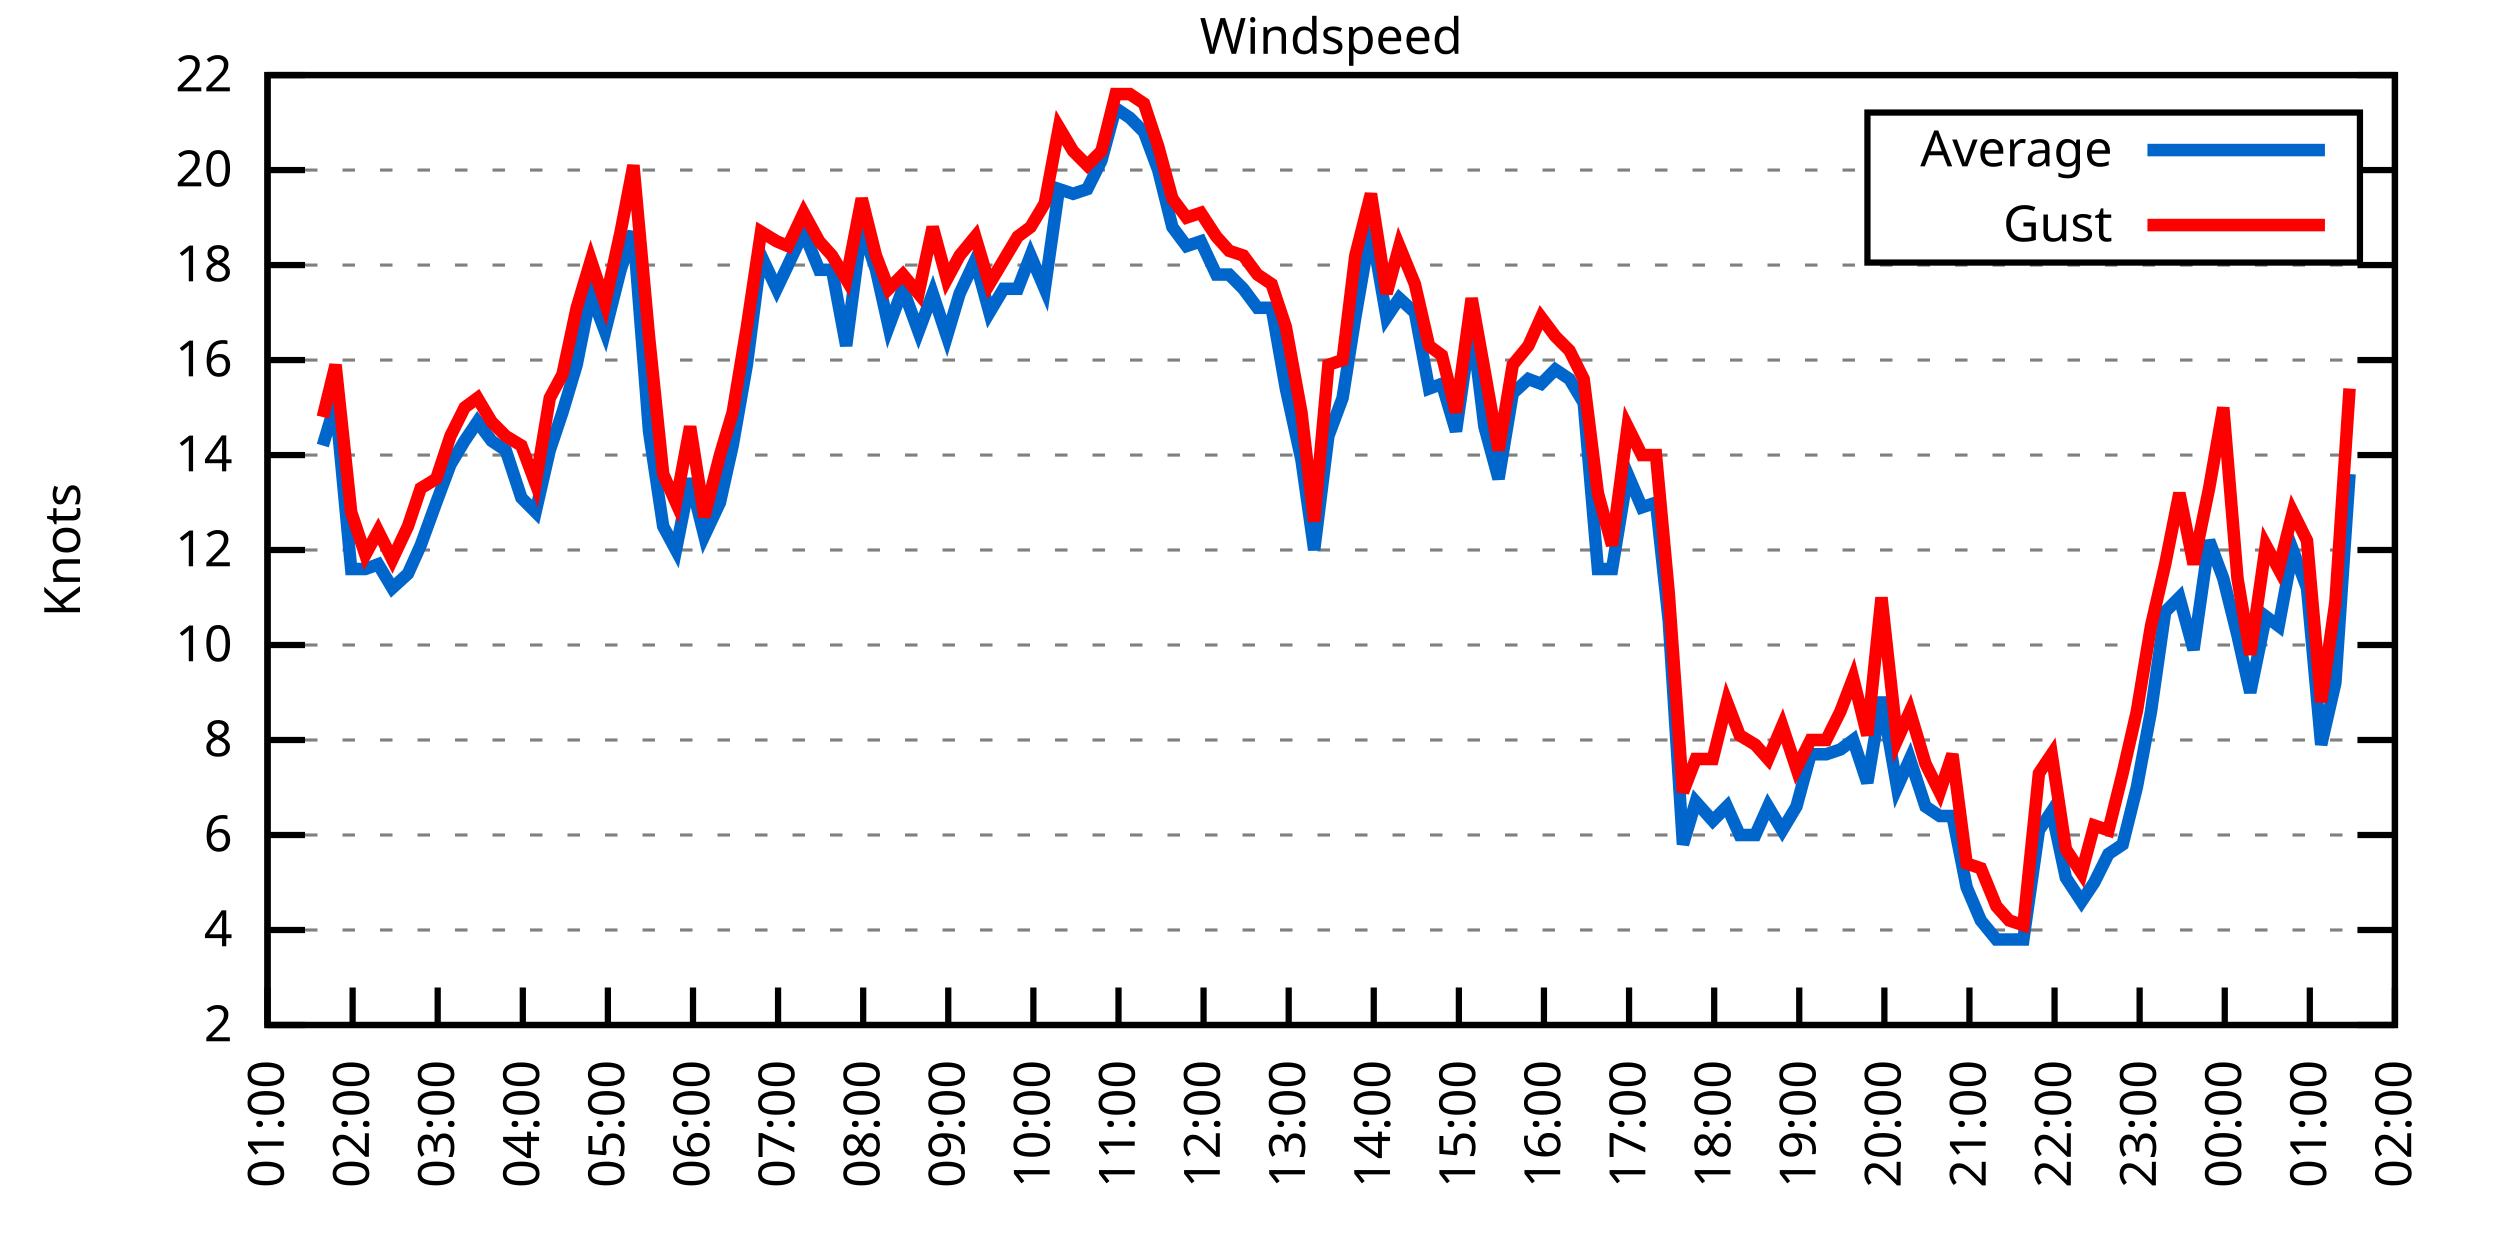
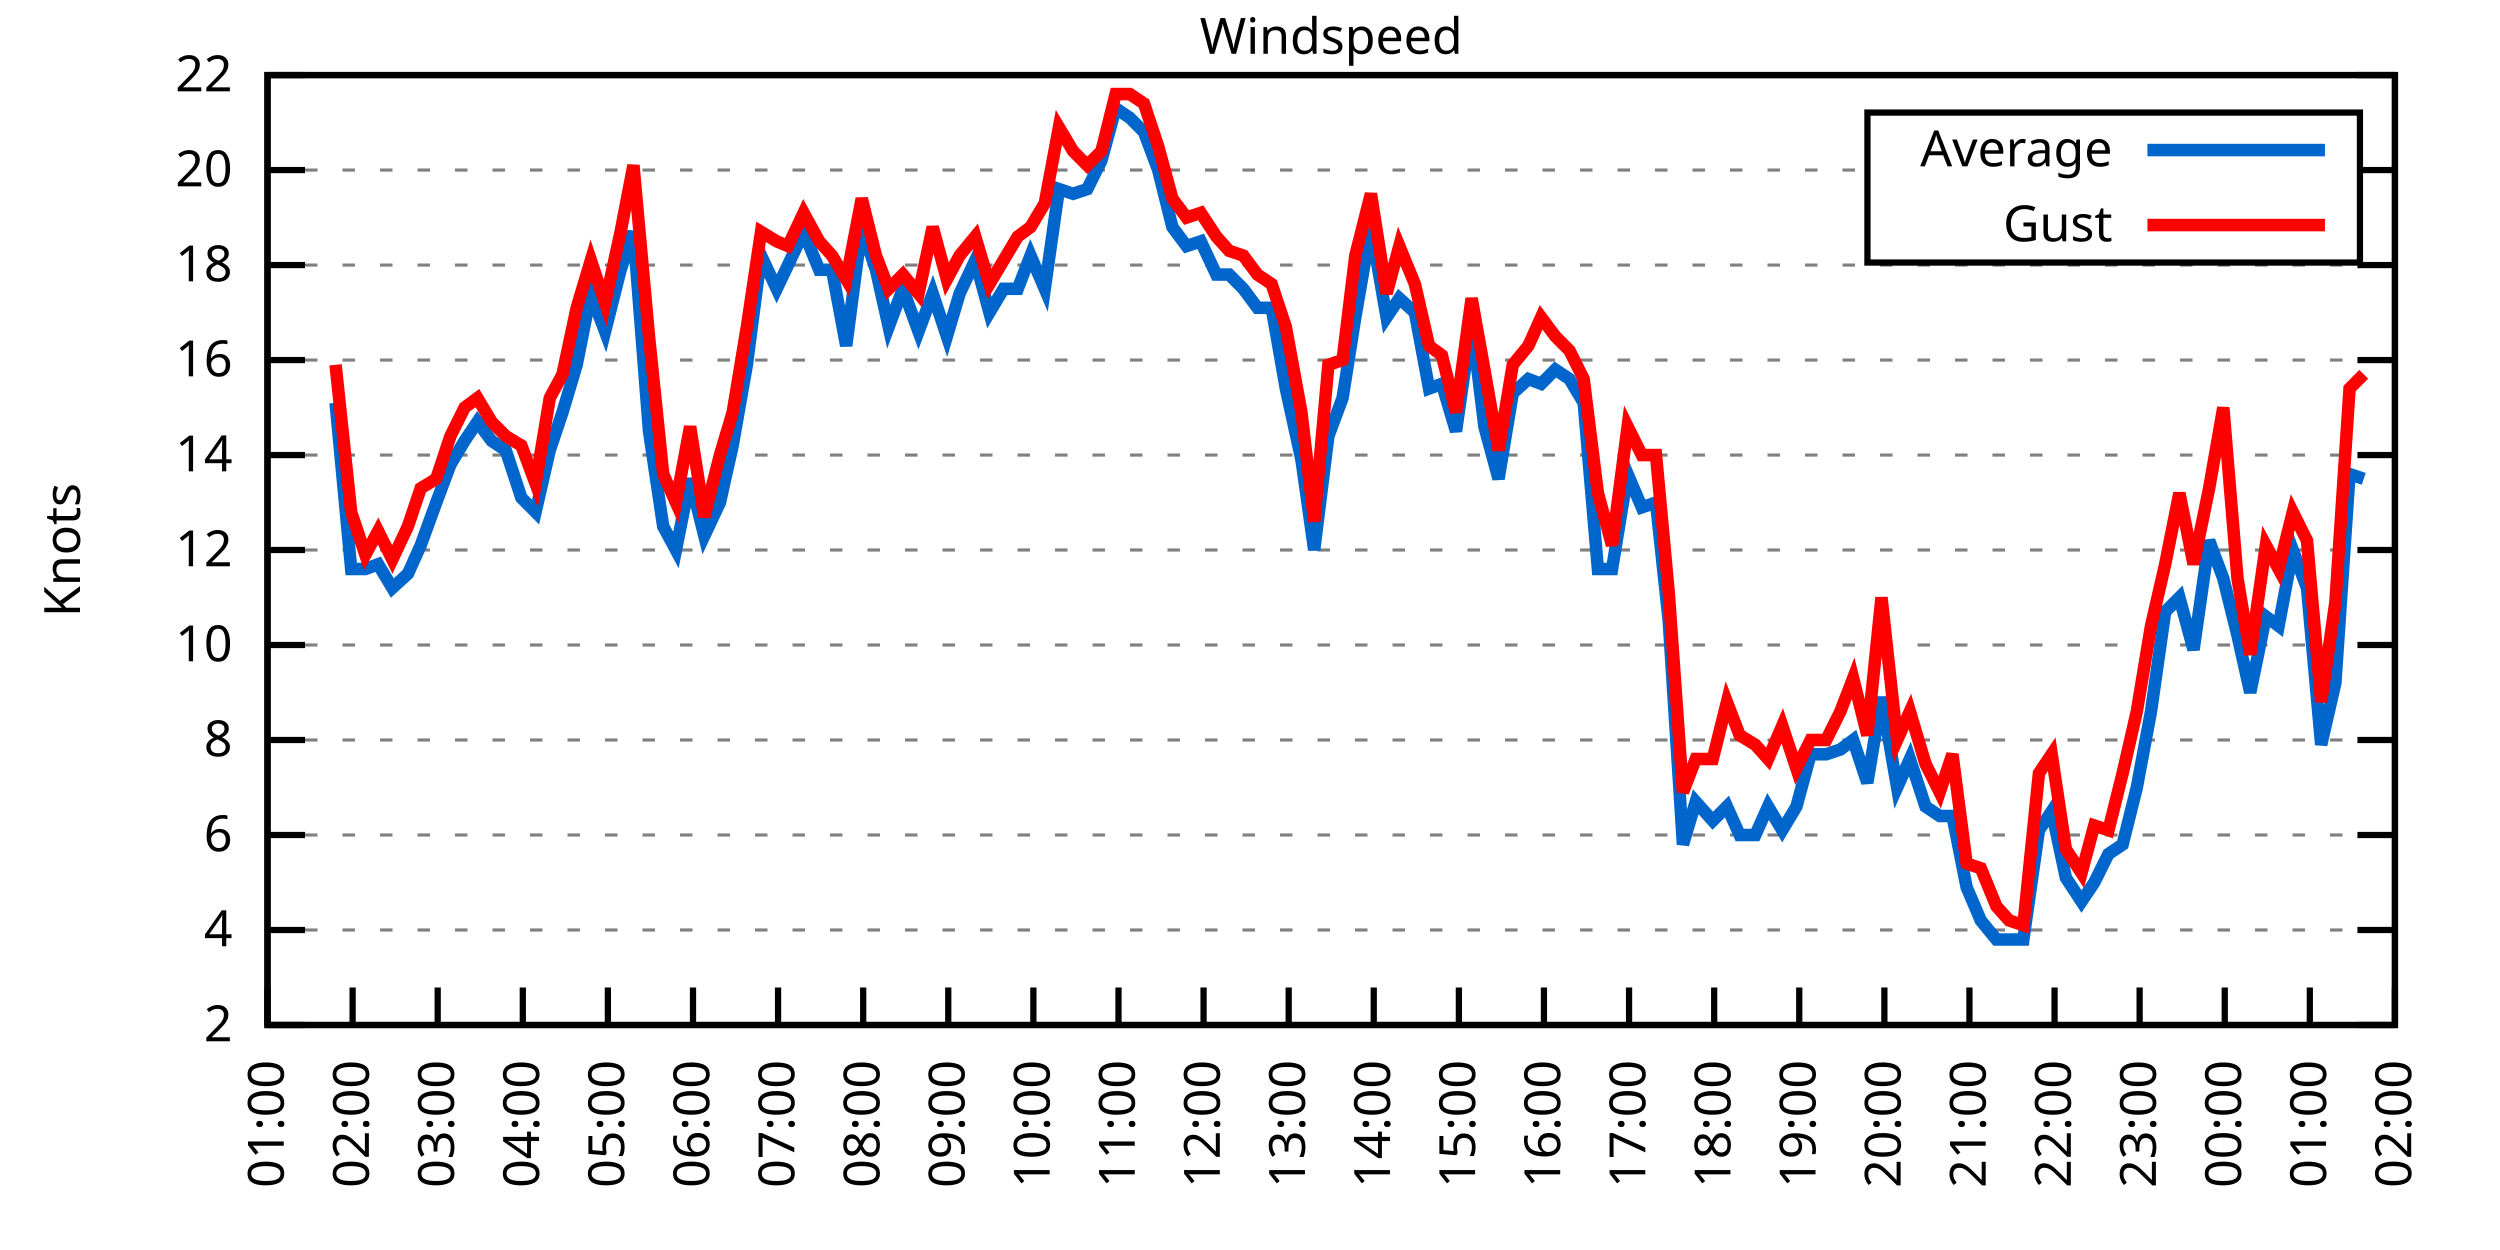
<svg xmlns="http://www.w3.org/2000/svg" xmlns:xlink="http://www.w3.org/1999/xlink" width="400" height="200" viewBox="0 0 400 200">
  <g id="gnuplot_canvas">
    <rect x="0" y="0" width="400" height="200" fill="none" />
    <defs>
      <circle id="gpDot" r="0.5" stroke-width="0.5" stroke="currentColor" />
      <path id="gpPt0" stroke-width="0.333" stroke="currentColor" d="M-1,0 h2 M0,-1 v2" />
      <path id="gpPt1" stroke-width="0.333" stroke="currentColor" d="M-1,-1 L1,1 M1,-1 L-1,1" />
      <path id="gpPt2" stroke-width="0.333" stroke="currentColor" d="M-1,0 L1,0 M0,-1 L0,1 M-1,-1 L1,1 M-1,1 L1,-1" />
      <rect id="gpPt3" stroke-width="0.333" stroke="currentColor" x="-1" y="-1" width="2" height="2" />
      <rect id="gpPt4" stroke-width="0.333" stroke="currentColor" fill="currentColor" x="-1" y="-1" width="2" height="2" />
      <circle id="gpPt5" stroke-width="0.333" stroke="currentColor" cx="0" cy="0" r="1" />
      <use xlink:href="#gpPt5" id="gpPt6" fill="currentColor" stroke="none" />
      <path id="gpPt7" stroke-width="0.333" stroke="currentColor" d="M0,-1.33 L-1.33,0.67 L1.33,0.67 z" />
      <use xlink:href="#gpPt7" id="gpPt8" fill="currentColor" stroke="none" />
      <use xlink:href="#gpPt7" id="gpPt9" stroke="currentColor" transform="rotate(180)" />
      <use xlink:href="#gpPt9" id="gpPt10" fill="currentColor" stroke="none" />
      <use xlink:href="#gpPt3" id="gpPt11" stroke="currentColor" transform="rotate(45)" />
      <use xlink:href="#gpPt11" id="gpPt12" fill="currentColor" stroke="none" />
      <path id="gpPt13" stroke-width="0.333" stroke="currentColor" d="M0,1.330 L1.265,0.411 L0.782,-1.067 L-0.782,-1.076 L-1.265,0.411 z" />
      <use xlink:href="#gpPt13" id="gpPt14" fill="currentColor" stroke="none" />
      <filter id="textbox" filterUnits="objectBoundingBox" x="0" y="0" height="1" width="1">
        <feFlood flood-color="white" flood-opacity="1" result="bgnd" />
        <feComposite in="SourceGraphic" in2="bgnd" operator="atop" />
      </filter>
      <filter id="greybox" filterUnits="objectBoundingBox" x="0" y="0" height="1" width="1">
        <feFlood flood-color="lightgrey" flood-opacity="1" result="grey" />
        <feComposite in="SourceGraphic" in2="grey" operator="atop" />
      </filter>
    </defs>
    <g fill="none" color="white" stroke="currentColor" stroke-width="1.00" stroke-linecap="butt" stroke-linejoin="miter">
</g>
    <g fill="none" color="black" stroke="currentColor" stroke-width="1.00" stroke-linecap="butt" stroke-linejoin="miter">
      <g stroke="none" shape-rendering="crispEdges">
        <polygon fill="rgb(255, 255, 255)" points="42.80,164.00 383.18,164.00 383.18,12.02 42.80,12.02 " />
      </g>
    </g>
    <g fill="none" color="black" stroke="currentColor" stroke-width="1.00" stroke-linecap="butt" stroke-linejoin="miter">
</g>
    <g fill="none" color="black" stroke="black" stroke-width="0.50" stroke-linecap="butt" stroke-linejoin="miter">
</g>
    <g fill="none" color="gray" stroke="currentColor" stroke-width="0.50" stroke-linecap="butt" stroke-linejoin="miter">
      <path stroke="gray" stroke-dasharray="2,4" class="gridline" d="M42.80,164.00 L383.19,164.00  " />
    </g>
    <g fill="none" color="gray" stroke="gray" stroke-width="1.00" stroke-linecap="butt" stroke-linejoin="miter">
</g>
    <g fill="none" color="black" stroke="currentColor" stroke-width="1.00" stroke-linecap="butt" stroke-linejoin="miter">
      <path stroke="black" d="M42.80,164.00 L48.80,164.00 M383.19,164.00 L377.19,164.00  " />
      <g transform="translate(37.20,166.60)" stroke="none" fill="black" font-family="Sans" font-size="8.00" text-anchor="end">
        <text>
          <tspan font-family="Sans"> 2</tspan>
        </text>
      </g>
    </g>
    <g fill="none" color="black" stroke="currentColor" stroke-width="1.00" stroke-linecap="butt" stroke-linejoin="miter">
</g>
    <g fill="none" color="black" stroke="black" stroke-width="0.50" stroke-linecap="butt" stroke-linejoin="miter">
</g>
    <g fill="none" color="gray" stroke="currentColor" stroke-width="0.50" stroke-linecap="butt" stroke-linejoin="miter">
      <path stroke="gray" stroke-dasharray="2,4" class="gridline" d="M42.80,148.80 L383.19,148.80  " />
    </g>
    <g fill="none" color="gray" stroke="gray" stroke-width="1.00" stroke-linecap="butt" stroke-linejoin="miter">
</g>
    <g fill="none" color="black" stroke="currentColor" stroke-width="1.00" stroke-linecap="butt" stroke-linejoin="miter">
      <path stroke="black" d="M42.80,148.80 L48.80,148.80 M383.19,148.80 L377.19,148.80  " />
      <g transform="translate(37.20,151.40)" stroke="none" fill="black" font-family="Sans" font-size="8.00" text-anchor="end">
        <text>
          <tspan font-family="Sans"> 4</tspan>
        </text>
      </g>
    </g>
    <g fill="none" color="black" stroke="currentColor" stroke-width="1.00" stroke-linecap="butt" stroke-linejoin="miter">
</g>
    <g fill="none" color="black" stroke="black" stroke-width="0.50" stroke-linecap="butt" stroke-linejoin="miter">
</g>
    <g fill="none" color="gray" stroke="currentColor" stroke-width="0.50" stroke-linecap="butt" stroke-linejoin="miter">
      <path stroke="gray" stroke-dasharray="2,4" class="gridline" d="M42.80,133.60 L383.19,133.60  " />
    </g>
    <g fill="none" color="gray" stroke="gray" stroke-width="1.00" stroke-linecap="butt" stroke-linejoin="miter">
</g>
    <g fill="none" color="black" stroke="currentColor" stroke-width="1.00" stroke-linecap="butt" stroke-linejoin="miter">
      <path stroke="black" d="M42.80,133.60 L48.80,133.60 M383.19,133.60 L377.19,133.60  " />
      <g transform="translate(37.20,136.20)" stroke="none" fill="black" font-family="Sans" font-size="8.00" text-anchor="end">
        <text>
          <tspan font-family="Sans"> 6</tspan>
        </text>
      </g>
    </g>
    <g fill="none" color="black" stroke="currentColor" stroke-width="1.00" stroke-linecap="butt" stroke-linejoin="miter">
</g>
    <g fill="none" color="black" stroke="black" stroke-width="0.50" stroke-linecap="butt" stroke-linejoin="miter">
</g>
    <g fill="none" color="gray" stroke="currentColor" stroke-width="0.50" stroke-linecap="butt" stroke-linejoin="miter">
      <path stroke="gray" stroke-dasharray="2,4" class="gridline" d="M42.80,118.40 L383.19,118.40  " />
    </g>
    <g fill="none" color="gray" stroke="gray" stroke-width="1.00" stroke-linecap="butt" stroke-linejoin="miter">
</g>
    <g fill="none" color="black" stroke="currentColor" stroke-width="1.00" stroke-linecap="butt" stroke-linejoin="miter">
      <path stroke="black" d="M42.80,118.40 L48.80,118.40 M383.19,118.40 L377.19,118.40  " />
      <g transform="translate(37.20,121.00)" stroke="none" fill="black" font-family="Sans" font-size="8.00" text-anchor="end">
        <text>
          <tspan font-family="Sans"> 8</tspan>
        </text>
      </g>
    </g>
    <g fill="none" color="black" stroke="currentColor" stroke-width="1.00" stroke-linecap="butt" stroke-linejoin="miter">
</g>
    <g fill="none" color="black" stroke="black" stroke-width="0.50" stroke-linecap="butt" stroke-linejoin="miter">
</g>
    <g fill="none" color="gray" stroke="currentColor" stroke-width="0.50" stroke-linecap="butt" stroke-linejoin="miter">
      <path stroke="gray" stroke-dasharray="2,4" class="gridline" d="M42.80,103.20 L383.19,103.20  " />
    </g>
    <g fill="none" color="gray" stroke="gray" stroke-width="1.00" stroke-linecap="butt" stroke-linejoin="miter">
</g>
    <g fill="none" color="black" stroke="currentColor" stroke-width="1.00" stroke-linecap="butt" stroke-linejoin="miter">
      <path stroke="black" d="M42.80,103.20 L48.80,103.20 M383.19,103.20 L377.19,103.20  " />
      <g transform="translate(37.20,105.80)" stroke="none" fill="black" font-family="Sans" font-size="8.00" text-anchor="end">
        <text>
          <tspan font-family="Sans"> 10</tspan>
        </text>
      </g>
    </g>
    <g fill="none" color="black" stroke="currentColor" stroke-width="1.00" stroke-linecap="butt" stroke-linejoin="miter">
</g>
    <g fill="none" color="black" stroke="black" stroke-width="0.50" stroke-linecap="butt" stroke-linejoin="miter">
</g>
    <g fill="none" color="gray" stroke="currentColor" stroke-width="0.50" stroke-linecap="butt" stroke-linejoin="miter">
      <path stroke="gray" stroke-dasharray="2,4" class="gridline" d="M42.80,88.00 L383.19,88.00  " />
    </g>
    <g fill="none" color="gray" stroke="gray" stroke-width="1.00" stroke-linecap="butt" stroke-linejoin="miter">
</g>
    <g fill="none" color="black" stroke="currentColor" stroke-width="1.00" stroke-linecap="butt" stroke-linejoin="miter">
      <path stroke="black" d="M42.80,88.00 L48.80,88.00 M383.19,88.00 L377.19,88.00  " />
      <g transform="translate(37.20,90.60)" stroke="none" fill="black" font-family="Sans" font-size="8.00" text-anchor="end">
        <text>
          <tspan font-family="Sans"> 12</tspan>
        </text>
      </g>
    </g>
    <g fill="none" color="black" stroke="currentColor" stroke-width="1.00" stroke-linecap="butt" stroke-linejoin="miter">
</g>
    <g fill="none" color="black" stroke="black" stroke-width="0.50" stroke-linecap="butt" stroke-linejoin="miter">
</g>
    <g fill="none" color="gray" stroke="currentColor" stroke-width="0.50" stroke-linecap="butt" stroke-linejoin="miter">
      <path stroke="gray" stroke-dasharray="2,4" class="gridline" d="M42.80,72.81 L383.19,72.81  " />
    </g>
    <g fill="none" color="gray" stroke="gray" stroke-width="1.00" stroke-linecap="butt" stroke-linejoin="miter">
</g>
    <g fill="none" color="black" stroke="currentColor" stroke-width="1.00" stroke-linecap="butt" stroke-linejoin="miter">
      <path stroke="black" d="M42.80,72.81 L48.80,72.81 M383.19,72.81 L377.19,72.81  " />
      <g transform="translate(37.20,75.41)" stroke="none" fill="black" font-family="Sans" font-size="8.00" text-anchor="end">
        <text>
          <tspan font-family="Sans"> 14</tspan>
        </text>
      </g>
    </g>
    <g fill="none" color="black" stroke="currentColor" stroke-width="1.00" stroke-linecap="butt" stroke-linejoin="miter">
</g>
    <g fill="none" color="black" stroke="black" stroke-width="0.50" stroke-linecap="butt" stroke-linejoin="miter">
</g>
    <g fill="none" color="gray" stroke="currentColor" stroke-width="0.50" stroke-linecap="butt" stroke-linejoin="miter">
      <path stroke="gray" stroke-dasharray="2,4" class="gridline" d="M42.80,57.61 L383.19,57.61  " />
    </g>
    <g fill="none" color="gray" stroke="gray" stroke-width="1.00" stroke-linecap="butt" stroke-linejoin="miter">
</g>
    <g fill="none" color="black" stroke="currentColor" stroke-width="1.00" stroke-linecap="butt" stroke-linejoin="miter">
      <path stroke="black" d="M42.80,57.61 L48.80,57.61 M383.19,57.61 L377.19,57.61  " />
      <g transform="translate(37.20,60.21)" stroke="none" fill="black" font-family="Sans" font-size="8.00" text-anchor="end">
        <text>
          <tspan font-family="Sans"> 16</tspan>
        </text>
      </g>
    </g>
    <g fill="none" color="black" stroke="currentColor" stroke-width="1.00" stroke-linecap="butt" stroke-linejoin="miter">
</g>
    <g fill="none" color="black" stroke="black" stroke-width="0.50" stroke-linecap="butt" stroke-linejoin="miter">
</g>
    <g fill="none" color="gray" stroke="currentColor" stroke-width="0.50" stroke-linecap="butt" stroke-linejoin="miter">
      <path stroke="gray" stroke-dasharray="2,4" class="gridline" d="M42.80,42.41 L383.19,42.41  " />
    </g>
    <g fill="none" color="gray" stroke="gray" stroke-width="1.00" stroke-linecap="butt" stroke-linejoin="miter">
</g>
    <g fill="none" color="black" stroke="currentColor" stroke-width="1.00" stroke-linecap="butt" stroke-linejoin="miter">
      <path stroke="black" d="M42.80,42.41 L48.80,42.41 M383.19,42.41 L377.19,42.41  " />
      <g transform="translate(37.20,45.01)" stroke="none" fill="black" font-family="Sans" font-size="8.00" text-anchor="end">
        <text>
          <tspan font-family="Sans"> 18</tspan>
        </text>
      </g>
    </g>
    <g fill="none" color="black" stroke="currentColor" stroke-width="1.00" stroke-linecap="butt" stroke-linejoin="miter">
</g>
    <g fill="none" color="black" stroke="black" stroke-width="0.50" stroke-linecap="butt" stroke-linejoin="miter">
</g>
    <g fill="none" color="gray" stroke="currentColor" stroke-width="0.50" stroke-linecap="butt" stroke-linejoin="miter">
      <path stroke="gray" stroke-dasharray="2,4" class="gridline" d="M42.80,27.21 L298.79,27.21 M377.59,27.21 L383.19,27.21  " />
    </g>
    <g fill="none" color="gray" stroke="gray" stroke-width="1.00" stroke-linecap="butt" stroke-linejoin="miter">
</g>
    <g fill="none" color="black" stroke="currentColor" stroke-width="1.00" stroke-linecap="butt" stroke-linejoin="miter">
      <path stroke="black" d="M42.80,27.21 L48.80,27.21 M383.19,27.21 L377.19,27.21  " />
      <g transform="translate(37.20,29.81)" stroke="none" fill="black" font-family="Sans" font-size="8.00" text-anchor="end">
        <text>
          <tspan font-family="Sans"> 20</tspan>
        </text>
      </g>
    </g>
    <g fill="none" color="black" stroke="currentColor" stroke-width="1.00" stroke-linecap="butt" stroke-linejoin="miter">
</g>
    <g fill="none" color="black" stroke="black" stroke-width="0.50" stroke-linecap="butt" stroke-linejoin="miter">
</g>
    <g fill="none" color="gray" stroke="currentColor" stroke-width="0.50" stroke-linecap="butt" stroke-linejoin="miter">
      <path stroke="gray" stroke-dasharray="2,4" class="gridline" d="M42.80,12.01 L383.19,12.01  " />
    </g>
    <g fill="none" color="gray" stroke="gray" stroke-width="1.00" stroke-linecap="butt" stroke-linejoin="miter">
</g>
    <g fill="none" color="black" stroke="currentColor" stroke-width="1.00" stroke-linecap="butt" stroke-linejoin="miter">
      <path stroke="black" d="M42.80,12.01 L48.80,12.01 M383.19,12.01 L377.19,12.01  " />
      <g transform="translate(37.20,14.61)" stroke="none" fill="black" font-family="Sans" font-size="8.00" text-anchor="end">
        <text>
          <tspan font-family="Sans"> 22</tspan>
        </text>
      </g>
    </g>
    <g fill="none" color="black" stroke="currentColor" stroke-width="1.00" stroke-linecap="butt" stroke-linejoin="miter">
      <path stroke="black" d="M42.80,164.00 L42.80,158.00  " />
      <g transform="translate(45.40,169.60) rotate(270.00)" stroke="none" fill="black" font-family="Sans" font-size="8.00" text-anchor="end">
        <text>
          <tspan font-family="Sans">01:00</tspan>
        </text>
      </g>
    </g>
    <g fill="none" color="black" stroke="currentColor" stroke-width="1.00" stroke-linecap="butt" stroke-linejoin="miter">
      <path stroke="black" d="M56.42,164.00 L56.42,158.00  " />
      <g transform="translate(59.02,169.60) rotate(270.00)" stroke="none" fill="black" font-family="Sans" font-size="8.00" text-anchor="end">
        <text>
          <tspan font-family="Sans">02:00</tspan>
        </text>
      </g>
    </g>
    <g fill="none" color="black" stroke="currentColor" stroke-width="1.00" stroke-linecap="butt" stroke-linejoin="miter">
      <path stroke="black" d="M70.03,164.00 L70.03,158.00  " />
      <g transform="translate(72.63,169.60) rotate(270.00)" stroke="none" fill="black" font-family="Sans" font-size="8.00" text-anchor="end">
        <text>
          <tspan font-family="Sans">03:00</tspan>
        </text>
      </g>
    </g>
    <g fill="none" color="black" stroke="currentColor" stroke-width="1.00" stroke-linecap="butt" stroke-linejoin="miter">
      <path stroke="black" d="M83.65,164.00 L83.65,158.00  " />
      <g transform="translate(86.25,169.60) rotate(270.00)" stroke="none" fill="black" font-family="Sans" font-size="8.00" text-anchor="end">
        <text>
          <tspan font-family="Sans">04:00</tspan>
        </text>
      </g>
    </g>
    <g fill="none" color="black" stroke="currentColor" stroke-width="1.00" stroke-linecap="butt" stroke-linejoin="miter">
      <path stroke="black" d="M97.26,164.00 L97.26,158.00  " />
      <g transform="translate(99.86,169.60) rotate(270.00)" stroke="none" fill="black" font-family="Sans" font-size="8.00" text-anchor="end">
        <text>
          <tspan font-family="Sans">05:00</tspan>
        </text>
      </g>
    </g>
    <g fill="none" color="black" stroke="currentColor" stroke-width="1.00" stroke-linecap="butt" stroke-linejoin="miter">
      <path stroke="black" d="M110.88,164.00 L110.88,158.00  " />
      <g transform="translate(113.48,169.60) rotate(270.00)" stroke="none" fill="black" font-family="Sans" font-size="8.00" text-anchor="end">
        <text>
          <tspan font-family="Sans">06:00</tspan>
        </text>
      </g>
    </g>
    <g fill="none" color="black" stroke="currentColor" stroke-width="1.00" stroke-linecap="butt" stroke-linejoin="miter">
      <path stroke="black" d="M124.49,164.00 L124.49,158.00  " />
      <g transform="translate(127.09,169.60) rotate(270.00)" stroke="none" fill="black" font-family="Sans" font-size="8.00" text-anchor="end">
        <text>
          <tspan font-family="Sans">07:00</tspan>
        </text>
      </g>
    </g>
    <g fill="none" color="black" stroke="currentColor" stroke-width="1.00" stroke-linecap="butt" stroke-linejoin="miter">
      <path stroke="black" d="M138.11,164.00 L138.11,158.00  " />
      <g transform="translate(140.71,169.60) rotate(270.00)" stroke="none" fill="black" font-family="Sans" font-size="8.00" text-anchor="end">
        <text>
          <tspan font-family="Sans">08:00</tspan>
        </text>
      </g>
    </g>
    <g fill="none" color="black" stroke="currentColor" stroke-width="1.00" stroke-linecap="butt" stroke-linejoin="miter">
      <path stroke="black" d="M151.72,164.00 L151.72,158.00  " />
      <g transform="translate(154.32,169.60) rotate(270.00)" stroke="none" fill="black" font-family="Sans" font-size="8.00" text-anchor="end">
        <text>
          <tspan font-family="Sans">09:00</tspan>
        </text>
      </g>
    </g>
    <g fill="none" color="black" stroke="currentColor" stroke-width="1.00" stroke-linecap="butt" stroke-linejoin="miter">
      <path stroke="black" d="M165.34,164.00 L165.34,158.00  " />
      <g transform="translate(167.94,169.60) rotate(270.00)" stroke="none" fill="black" font-family="Sans" font-size="8.00" text-anchor="end">
        <text>
          <tspan font-family="Sans">10:00</tspan>
        </text>
      </g>
    </g>
    <g fill="none" color="black" stroke="currentColor" stroke-width="1.00" stroke-linecap="butt" stroke-linejoin="miter">
      <path stroke="black" d="M178.96,164.00 L178.96,158.00  " />
      <g transform="translate(181.56,169.60) rotate(270.00)" stroke="none" fill="black" font-family="Sans" font-size="8.00" text-anchor="end">
        <text>
          <tspan font-family="Sans">11:00</tspan>
        </text>
      </g>
    </g>
    <g fill="none" color="black" stroke="currentColor" stroke-width="1.00" stroke-linecap="butt" stroke-linejoin="miter">
      <path stroke="black" d="M192.57,164.00 L192.57,158.00  " />
      <g transform="translate(195.17,169.60) rotate(270.00)" stroke="none" fill="black" font-family="Sans" font-size="8.00" text-anchor="end">
        <text>
          <tspan font-family="Sans">12:00</tspan>
        </text>
      </g>
    </g>
    <g fill="none" color="black" stroke="currentColor" stroke-width="1.00" stroke-linecap="butt" stroke-linejoin="miter">
      <path stroke="black" d="M206.19,164.00 L206.19,158.00  " />
      <g transform="translate(208.79,169.60) rotate(270.00)" stroke="none" fill="black" font-family="Sans" font-size="8.00" text-anchor="end">
        <text>
          <tspan font-family="Sans">13:00</tspan>
        </text>
      </g>
    </g>
    <g fill="none" color="black" stroke="currentColor" stroke-width="1.00" stroke-linecap="butt" stroke-linejoin="miter">
      <path stroke="black" d="M219.80,164.00 L219.80,158.00  " />
      <g transform="translate(222.40,169.60) rotate(270.00)" stroke="none" fill="black" font-family="Sans" font-size="8.00" text-anchor="end">
        <text>
          <tspan font-family="Sans">14:00</tspan>
        </text>
      </g>
    </g>
    <g fill="none" color="black" stroke="currentColor" stroke-width="1.00" stroke-linecap="butt" stroke-linejoin="miter">
      <path stroke="black" d="M233.42,164.00 L233.42,158.00  " />
      <g transform="translate(236.02,169.60) rotate(270.00)" stroke="none" fill="black" font-family="Sans" font-size="8.00" text-anchor="end">
        <text>
          <tspan font-family="Sans">15:00</tspan>
        </text>
      </g>
    </g>
    <g fill="none" color="black" stroke="currentColor" stroke-width="1.00" stroke-linecap="butt" stroke-linejoin="miter">
      <path stroke="black" d="M247.03,164.00 L247.03,158.00  " />
      <g transform="translate(249.63,169.60) rotate(270.00)" stroke="none" fill="black" font-family="Sans" font-size="8.00" text-anchor="end">
        <text>
          <tspan font-family="Sans">16:00</tspan>
        </text>
      </g>
    </g>
    <g fill="none" color="black" stroke="currentColor" stroke-width="1.00" stroke-linecap="butt" stroke-linejoin="miter">
      <path stroke="black" d="M260.65,164.00 L260.65,158.00  " />
      <g transform="translate(263.25,169.60) rotate(270.00)" stroke="none" fill="black" font-family="Sans" font-size="8.00" text-anchor="end">
        <text>
          <tspan font-family="Sans">17:00</tspan>
        </text>
      </g>
    </g>
    <g fill="none" color="black" stroke="currentColor" stroke-width="1.00" stroke-linecap="butt" stroke-linejoin="miter">
      <path stroke="black" d="M274.27,164.00 L274.27,158.00  " />
      <g transform="translate(276.87,169.60) rotate(270.00)" stroke="none" fill="black" font-family="Sans" font-size="8.00" text-anchor="end">
        <text>
          <tspan font-family="Sans">18:00</tspan>
        </text>
      </g>
    </g>
    <g fill="none" color="black" stroke="currentColor" stroke-width="1.00" stroke-linecap="butt" stroke-linejoin="miter">
      <path stroke="black" d="M287.88,164.00 L287.88,158.00  " />
      <g transform="translate(290.48,169.60) rotate(270.00)" stroke="none" fill="black" font-family="Sans" font-size="8.00" text-anchor="end">
        <text>
          <tspan font-family="Sans">19:00</tspan>
        </text>
      </g>
    </g>
    <g fill="none" color="black" stroke="currentColor" stroke-width="1.00" stroke-linecap="butt" stroke-linejoin="miter">
      <path stroke="black" d="M301.50,164.00 L301.50,158.00  " />
      <g transform="translate(304.10,169.60) rotate(270.00)" stroke="none" fill="black" font-family="Sans" font-size="8.00" text-anchor="end">
        <text>
          <tspan font-family="Sans">20:00</tspan>
        </text>
      </g>
    </g>
    <g fill="none" color="black" stroke="currentColor" stroke-width="1.00" stroke-linecap="butt" stroke-linejoin="miter">
      <path stroke="black" d="M315.11,164.00 L315.11,158.00  " />
      <g transform="translate(317.71,169.60) rotate(270.00)" stroke="none" fill="black" font-family="Sans" font-size="8.00" text-anchor="end">
        <text>
          <tspan font-family="Sans">21:00</tspan>
        </text>
      </g>
    </g>
    <g fill="none" color="black" stroke="currentColor" stroke-width="1.00" stroke-linecap="butt" stroke-linejoin="miter">
      <path stroke="black" d="M328.73,164.00 L328.73,158.00  " />
      <g transform="translate(331.33,169.60) rotate(270.00)" stroke="none" fill="black" font-family="Sans" font-size="8.00" text-anchor="end">
        <text>
          <tspan font-family="Sans">22:00</tspan>
        </text>
      </g>
    </g>
    <g fill="none" color="black" stroke="currentColor" stroke-width="1.00" stroke-linecap="butt" stroke-linejoin="miter">
      <path stroke="black" d="M342.34,164.00 L342.34,158.00  " />
      <g transform="translate(344.94,169.60) rotate(270.00)" stroke="none" fill="black" font-family="Sans" font-size="8.00" text-anchor="end">
        <text>
          <tspan font-family="Sans">23:00</tspan>
        </text>
      </g>
    </g>
    <g fill="none" color="black" stroke="currentColor" stroke-width="1.00" stroke-linecap="butt" stroke-linejoin="miter">
      <path stroke="black" d="M355.96,164.00 L355.96,158.00  " />
      <g transform="translate(358.56,169.60) rotate(270.00)" stroke="none" fill="black" font-family="Sans" font-size="8.00" text-anchor="end">
        <text>
          <tspan font-family="Sans">00:00</tspan>
        </text>
      </g>
    </g>
    <g fill="none" color="black" stroke="currentColor" stroke-width="1.00" stroke-linecap="butt" stroke-linejoin="miter">
      <path stroke="black" d="M369.57,164.00 L369.57,158.00  " />
      <g transform="translate(372.17,169.60) rotate(270.00)" stroke="none" fill="black" font-family="Sans" font-size="8.00" text-anchor="end">
        <text>
          <tspan font-family="Sans">01:00</tspan>
        </text>
      </g>
    </g>
    <g fill="none" color="black" stroke="currentColor" stroke-width="1.00" stroke-linecap="butt" stroke-linejoin="miter">
      <path stroke="black" d="M383.19,164.00 L383.19,158.00  " />
      <g transform="translate(385.79,169.60) rotate(270.00)" stroke="none" fill="black" font-family="Sans" font-size="8.00" text-anchor="end">
        <text>
          <tspan font-family="Sans">02:00</tspan>
        </text>
      </g>
    </g>
    <g fill="none" color="black" stroke="currentColor" stroke-width="1.00" stroke-linecap="butt" stroke-linejoin="miter">
</g>
    <g fill="none" color="black" stroke="currentColor" stroke-width="1.00" stroke-linecap="butt" stroke-linejoin="miter">
      <path stroke="black" d="M42.80,12.01 L42.80,164.00 L383.19,164.00 L383.19,12.01 L42.80,12.01 Z  " />
    </g>
    <g fill="none" color="black" stroke="currentColor" stroke-width="1.00" stroke-linecap="butt" stroke-linejoin="miter">
</g>
    <g fill="none" color="black" stroke="currentColor" stroke-width="1.00" stroke-linecap="butt" stroke-linejoin="miter">
      <path stroke="black" d="M298.79,42.01 L298.79,18.01 L377.59,18.01 L377.59,42.01 L298.79,42.01 Z  " />
    </g>
    <g id="Windspeed_plot_1">
      <g fill="none" color="white" stroke="black" stroke-width="2.00" stroke-linecap="butt" stroke-linejoin="miter">
</g>
      <g fill="none" color="black" stroke="currentColor" stroke-width="2.00" stroke-linecap="butt" stroke-linejoin="miter">
        <g transform="translate(337.99,26.61)" stroke="none" fill="black" font-family="Sans" font-size="8.00" text-anchor="end">
          <text>
            <tspan font-family="Sans">Average</tspan>
          </text>
        </g>
      </g>
      <g fill="none" color="black" stroke="currentColor" stroke-width="2.00" stroke-linecap="butt" stroke-linejoin="miter">
-         <path stroke="rgb(  0, 102, 204)" d="M343.59,24.01 L371.99,24.01 M51.65,71.29 L53.69,64.45 L56.19,91.04 L58.46,91.04 L60.50,90.28 L62.77,94.08   L65.27,91.80 L67.31,87.25 L69.80,80.41 L72.07,74.33 L74.34,70.53 L76.39,67.49 L78.65,70.53 L80.92,72.05   L83.42,79.65 L85.69,81.93 L87.96,72.05 L90.00,65.97 L92.27,58.37 L94.54,46.97 L96.81,53.05 L99.30,43.17   L101.35,37.09 L103.84,69.01 L106.11,84.21 L108.15,88.00 L110.42,76.61 L112.69,85.73 L115.19,80.41 L117.23,71.29   L119.50,58.37 L121.77,40.89 L124.27,46.21 L126.08,42.41 L128.58,37.09 L131.07,43.17 L133.12,43.17 L135.39,55.33   L137.88,36.33 L140.15,43.17 L142.19,52.29 L144.46,46.21 L146.96,53.05 L149.23,46.97 L151.50,53.81 L153.54,46.97   L156.04,41.65 L158.31,50.01 L160.57,46.21 L162.84,46.21 L164.89,40.89 L167.16,46.21 L169.43,30.25 L171.69,31.01   L173.96,30.25 L176.23,25.69 L178.50,17.33 L180.77,18.85 L183.04,21.13 L185.31,27.21 L187.58,36.33 L189.85,39.37   L192.12,38.61 L194.61,43.93 L196.66,43.93 L198.93,46.21 L201.19,49.25 L203.46,49.25 L205.73,62.17 L208.23,73.57   L210.27,88.00 L212.54,69.77 L214.81,63.69 L216.85,50.77 L219.35,36.33 L221.85,50.77 L223.89,47.73 L226.38,50.01   L228.65,62.17 L230.70,61.41 L232.96,69.01 L235.46,51.53 L237.50,68.25 L239.77,76.61 L242.04,62.93 L244.54,60.65   L246.58,61.41 L248.85,59.13 L251.12,60.65 L253.39,64.45 L255.66,91.04 L257.93,91.04 L260.42,75.85 L262.69,81.17   L264.96,80.41 L267.00,99.40 L269.27,135.12 L271.32,128.28 L274.04,131.32 L276.31,129.04 L278.35,133.60 L280.85,133.60   L282.89,129.04 L285.16,132.84 L287.43,129.04 L289.70,120.68 L292.19,120.68 L294.46,119.92 L296.50,118.40 L298.77,125.24   L301.04,111.56 L303.54,126.00 L305.58,121.44 L308.08,129.04 L310.35,130.56 L312.39,130.56 L314.66,141.96 L316.93,147.28   L319.42,150.32 L321.47,150.32 L323.74,150.32 L326.23,132.84 L328.27,129.80 L330.54,140.44 L333.04,144.24 L335.08,141.20   L337.35,136.64 L339.62,135.12 L341.89,126.00 L344.16,113.84 L346.43,97.88 L348.70,95.60 L350.97,103.96 L353.46,86.49   L355.73,92.56 L358.00,101.68 L360.04,110.80 L362.54,98.64 L364.58,100.16 L366.85,88.00 L369.12,94.08 L371.39,119.16   L373.66,109.28 L375.93,75.85  " />
+         <path stroke="rgb(  0, 102, 204)" d="M343.59,24.01 L371.99,24.01 M53.69,64.45 L56.19,91.04 L58.46,91.04 L60.50,90.28 L62.77,94.08 L65.27,91.80   L67.31,87.25 L69.80,80.41 L72.07,74.33 L74.34,70.53 L76.39,67.49 L78.65,70.53 L80.92,72.05 L83.42,79.65   L85.69,81.93 L87.96,72.05 L90.00,65.97 L92.27,58.37 L94.54,46.97 L96.81,53.05 L99.30,43.17 L101.35,37.09   L103.84,69.01 L106.11,84.21 L108.15,88.00 L110.42,76.61 L112.69,85.73 L115.19,80.41 L117.23,71.29 L119.50,58.37   L121.77,40.89 L124.27,46.21 L126.08,42.41 L128.58,37.09 L131.07,43.17 L133.12,43.17 L135.39,55.33 L137.88,36.33   L140.15,43.17 L142.19,52.29 L144.46,46.21 L146.96,53.05 L149.23,46.97 L151.50,53.81 L153.54,46.97 L156.04,41.65   L158.31,50.01 L160.57,46.21 L162.84,46.21 L164.89,40.89 L167.16,46.21 L169.43,30.25 L171.69,31.01 L173.96,30.25   L176.23,25.69 L178.50,17.33 L180.77,18.85 L183.04,21.13 L185.31,27.21 L187.58,36.33 L189.85,39.37 L192.12,38.61   L194.61,43.93 L196.66,43.93 L198.93,46.21 L201.19,49.25 L203.46,49.25 L205.73,62.17 L208.23,73.57 L210.27,88.00   L212.54,69.77 L214.81,63.69 L216.85,50.77 L219.35,36.33 L221.85,50.77 L223.89,47.73 L226.38,50.01 L228.65,62.17   L230.70,61.41 L232.96,69.01 L235.46,51.53 L237.50,68.25 L239.77,76.61 L242.04,62.93 L244.54,60.65 L246.58,61.41   L248.85,59.13 L251.12,60.65 L253.39,64.45 L255.66,91.04 L257.93,91.04 L260.42,75.85 L262.69,81.17 L264.96,80.41   L267.00,99.40 L269.27,135.12 L271.32,128.28 L274.04,131.32 L276.31,129.04 L278.35,133.60 L280.85,133.60 L282.89,129.04   L285.16,132.84 L287.43,129.04 L289.70,120.68 L292.19,120.68 L294.46,119.92 L296.50,118.40 L298.77,125.24 L301.04,111.56   L303.54,126.00 L305.58,121.44 L308.08,129.04 L310.35,130.56 L312.39,130.56 L314.66,141.96 L316.93,147.28 L319.42,150.32   L321.47,150.32 L323.74,150.32 L326.23,132.84 L328.27,129.80 L330.54,140.44 L333.04,144.24 L335.08,141.20 L337.35,136.64   L339.62,135.12 L341.89,126.00 L344.16,113.84 L346.43,97.88 L348.70,95.60 L350.97,103.96 L353.46,86.49 L355.73,92.56   L358.00,101.68 L360.04,110.80 L362.54,98.64 L364.58,100.16 L366.85,88.00 L369.12,94.08 L371.39,119.16 L373.66,109.28   L375.93,75.85 L378.20,76.61  " />
      </g>
    </g>
    <g id="Windspeed_plot_2">
      <g fill="none" color="black" stroke="currentColor" stroke-width="2.00" stroke-linecap="butt" stroke-linejoin="miter">
        <g transform="translate(337.99,38.61)" stroke="none" fill="black" font-family="Sans" font-size="8.00" text-anchor="end">
          <text>
            <tspan font-family="Sans">Gust</tspan>
          </text>
        </g>
      </g>
      <g fill="none" color="black" stroke="currentColor" stroke-width="2.00" stroke-linecap="butt" stroke-linejoin="miter">
-         <path stroke="rgb(255,   0,   0)" d="M343.59,36.01 L371.99,36.01 M51.65,66.73 L53.69,58.37 L56.19,81.93 L58.46,88.76 L60.50,84.97 L62.77,89.52   L65.27,84.21 L67.31,78.13 L69.80,76.61 L72.07,69.77 L74.34,65.21 L76.39,63.69 L78.65,67.49 L80.92,69.77   L83.42,71.29 L85.69,77.37 L87.96,63.69 L90.00,59.89 L92.27,49.25 L94.54,41.65 L96.81,48.49 L99.30,37.09   L101.35,26.45 L103.84,53.81 L106.11,75.85 L108.15,80.41 L110.42,68.25 L112.69,82.69 L115.19,72.81 L117.23,65.97   L119.50,52.29 L121.77,37.09 L124.27,38.61 L126.08,39.37 L128.58,34.05 L131.07,38.61 L133.12,40.89 L135.39,44.69   L137.88,31.77 L140.15,40.89 L142.19,46.21 L144.46,43.93 L146.96,46.97 L149.23,36.33 L151.50,44.69 L153.54,40.89   L156.04,37.85 L158.31,45.45 L160.57,41.65 L162.84,37.85 L164.89,36.33 L167.16,32.53 L169.43,20.37 L171.69,24.17   L173.96,26.45 L176.23,24.17 L178.50,15.05 L180.77,15.05 L183.04,16.57 L185.31,23.41 L187.58,31.77 L189.85,34.81   L192.12,34.05 L194.61,37.85 L196.66,40.13 L198.93,40.89 L201.19,43.93 L203.46,45.45 L205.73,52.29 L208.23,65.97   L210.27,83.45 L212.54,58.37 L214.81,57.61 L216.85,40.89 L219.35,31.01 L221.85,46.97 L223.89,39.37 L226.38,45.45   L228.65,55.33 L230.70,56.85 L232.96,65.97 L235.46,47.73 L237.50,59.13 L239.77,72.05 L242.04,58.37 L244.54,55.33   L246.58,50.77 L248.85,53.81 L251.12,56.09 L253.39,60.65 L255.66,78.89 L257.93,87.25 L260.42,68.25 L262.69,72.81   L264.96,72.81 L267.00,94.84 L269.27,126.76 L271.32,121.44 L274.04,121.44 L276.31,112.32 L278.35,117.64 L280.85,119.16   L282.89,121.44 L285.16,116.12 L287.43,122.96 L289.70,118.40 L292.19,118.40 L294.46,113.84 L296.50,108.52 L298.77,117.64   L301.04,95.60 L303.54,118.40 L305.58,113.84 L308.08,122.20 L310.35,126.76 L312.39,120.68 L314.66,138.16 L316.93,138.92   L319.42,145.00 L321.47,147.28 L323.74,148.04 L326.23,123.72 L328.27,120.68 L330.54,135.88 L333.04,139.68 L335.08,132.08   L337.35,132.84 L339.62,123.72 L341.89,113.84 L344.16,100.16 L346.43,90.28 L348.70,78.89 L350.97,90.28 L353.46,78.13   L355.73,65.21 L358.00,92.56 L360.04,104.72 L362.54,87.25 L364.58,91.04 L366.85,81.93 L369.12,86.49 L371.39,112.32   L373.66,96.36 L375.93,62.17  " />
+         <path stroke="rgb(255,   0,   0)" d="M343.59,36.01 L371.99,36.01 M53.69,58.37 L56.19,81.93 L58.46,88.76 L60.50,84.97 L62.77,89.52 L65.27,84.21   L67.31,78.13 L69.80,76.61 L72.07,69.77 L74.34,65.21 L76.39,63.69 L78.65,67.49 L80.92,69.77 L83.42,71.29   L85.69,77.37 L87.96,63.69 L90.00,59.89 L92.27,49.25 L94.54,41.65 L96.81,48.49 L99.30,37.09 L101.35,26.45   L103.84,53.81 L106.11,75.85 L108.15,80.41 L110.42,68.25 L112.69,82.69 L115.19,72.81 L117.23,65.97 L119.50,52.29   L121.77,37.09 L124.27,38.61 L126.08,39.37 L128.58,34.05 L131.07,38.61 L133.12,40.89 L135.39,44.69 L137.88,31.77   L140.15,40.89 L142.19,46.21 L144.46,43.93 L146.96,46.97 L149.23,36.33 L151.50,44.69 L153.54,40.89 L156.04,37.85   L158.31,45.45 L160.57,41.65 L162.84,37.85 L164.89,36.33 L167.16,32.53 L169.43,20.37 L171.69,24.17 L173.96,26.45   L176.23,24.17 L178.50,15.05 L180.77,15.05 L183.04,16.57 L185.31,23.41 L187.58,31.77 L189.85,34.81 L192.12,34.05   L194.61,37.85 L196.66,40.13 L198.93,40.89 L201.19,43.93 L203.46,45.45 L205.73,52.29 L208.23,65.97 L210.27,83.45   L212.54,58.37 L214.81,57.61 L216.85,40.89 L219.35,31.01 L221.85,46.97 L223.89,39.37 L226.38,45.45 L228.65,55.33   L230.70,56.85 L232.96,65.97 L235.46,47.73 L237.50,59.13 L239.77,72.05 L242.04,58.37 L244.54,55.33 L246.58,50.77   L248.85,53.81 L251.12,56.09 L253.39,60.65 L255.66,78.89 L257.93,87.25 L260.42,68.25 L262.69,72.81 L264.96,72.81   L267.00,94.84 L269.27,126.76 L271.32,121.44 L274.04,121.44 L276.31,112.32 L278.35,117.64 L280.85,119.16 L282.89,121.44   L285.16,116.12 L287.43,122.96 L289.70,118.40 L292.19,118.40 L294.46,113.84 L296.50,108.52 L298.77,117.64 L301.04,95.60   L303.54,118.40 L305.58,113.84 L308.08,122.20 L310.35,126.76 L312.39,120.68 L314.66,138.16 L316.93,138.92 L319.42,145.00   L321.47,147.28 L323.74,148.04 L326.23,123.72 L328.27,120.68 L330.54,135.88 L333.04,139.68 L335.08,132.08 L337.35,132.84   L339.62,123.72 L341.89,113.84 L344.16,100.16 L346.43,90.28 L348.70,78.89 L350.97,90.28 L353.46,78.13 L355.73,65.21   L358.00,92.56 L360.04,104.72 L362.54,87.25 L364.58,91.04 L366.85,81.93 L369.12,86.49 L371.39,112.32 L373.66,96.36   L375.93,62.17 L378.20,59.89  " />
      </g>
    </g>
    <g fill="none" color="black" stroke="currentColor" stroke-width="2.00" stroke-linecap="butt" stroke-linejoin="miter">
</g>
    <g fill="none" color="black" stroke="black" stroke-width="1.00" stroke-linecap="butt" stroke-linejoin="miter">
</g>
    <g fill="none" color="black" stroke="currentColor" stroke-width="1.00" stroke-linecap="butt" stroke-linejoin="miter">
      <path stroke="black" d="M42.80,12.01 L42.80,164.00 L383.19,164.00 L383.19,12.01 L42.80,12.01 Z  " />
      <g transform="translate(12.80,88.01) rotate(270.00)" stroke="none" fill="black" font-family="Sans" font-size="8.00" text-anchor="middle">
        <text>
          <tspan font-family="Sans">Knots</tspan>
        </text>
      </g>
    </g>
    <g fill="none" color="black" stroke="currentColor" stroke-width="1.00" stroke-linecap="butt" stroke-linejoin="miter">
</g>
    <g fill="none" color="black" stroke="currentColor" stroke-width="1.00" stroke-linecap="butt" stroke-linejoin="miter">
      <g transform="translate(212.99,8.61)" stroke="none" fill="black" font-family="Sans" font-size="8.00" text-anchor="middle">
        <text>
          <tspan font-family="Sans">Windspeed</tspan>
        </text>
      </g>
    </g>
    <g fill="none" color="black" stroke="currentColor" stroke-width="1.00" stroke-linecap="butt" stroke-linejoin="miter">
</g>
  </g>
</svg>
